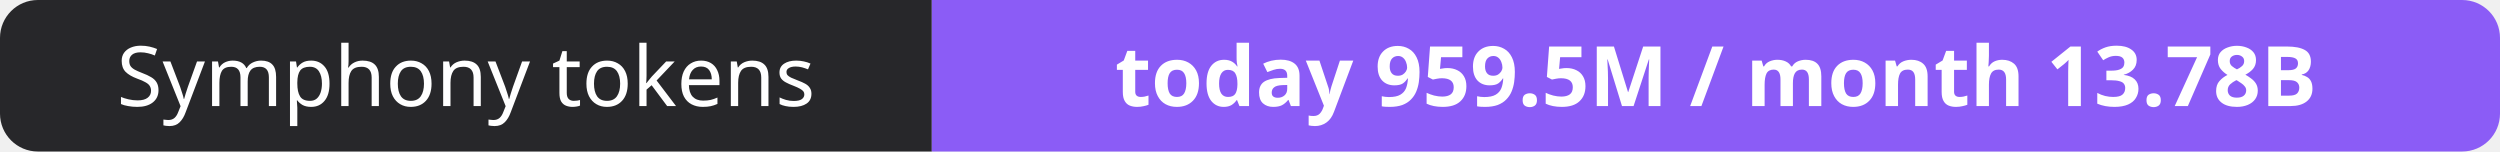
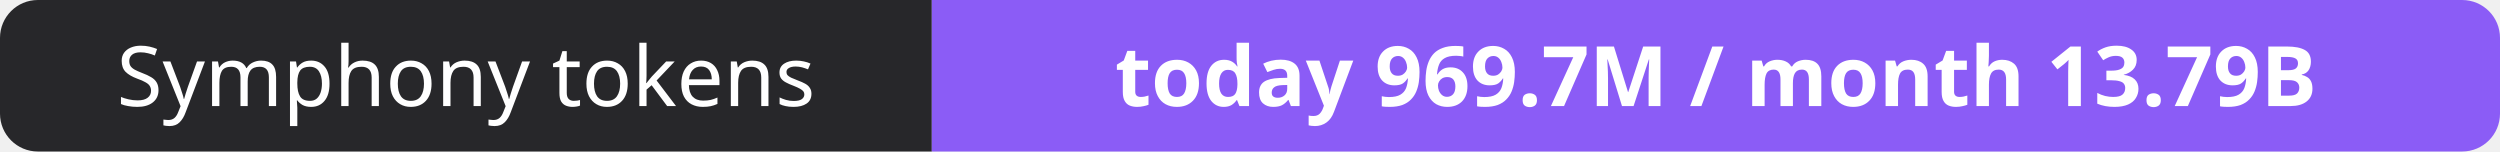
- <svg xmlns="http://www.w3.org/2000/svg" width="330" height="20" role="img" aria-label="Symphony tokens: today 959.5M / month 13.78B">
+ <svg xmlns="http://www.w3.org/2000/svg" width="330" height="20" role="img" aria-label="Symphony tokens: today 969.7M / month 13.79B">
  <clipPath id="r">
    <rect width="330" height="20" rx="5" fill="#fff" />
  </clipPath>
  <g clip-path="url(#r)">
    <rect width="123" height="20" fill="#27272a" />
    <rect x="123" width="207" height="20" fill="#8b5cf6" />
  </g>
  <g fill="#fff" text-anchor="middle" font-family="Verdana,Geneva,sans-serif" font-size="11">
    <text x="61.5" y="14">Symphony tokens</text>
-     <text x="226.5" y="14" font-weight="700">today 959.5M / month 13.78B</text>
+     <text x="226.5" y="14" font-weight="700">today 969.7M / month 13.79B</text>
  </g>
</svg>
